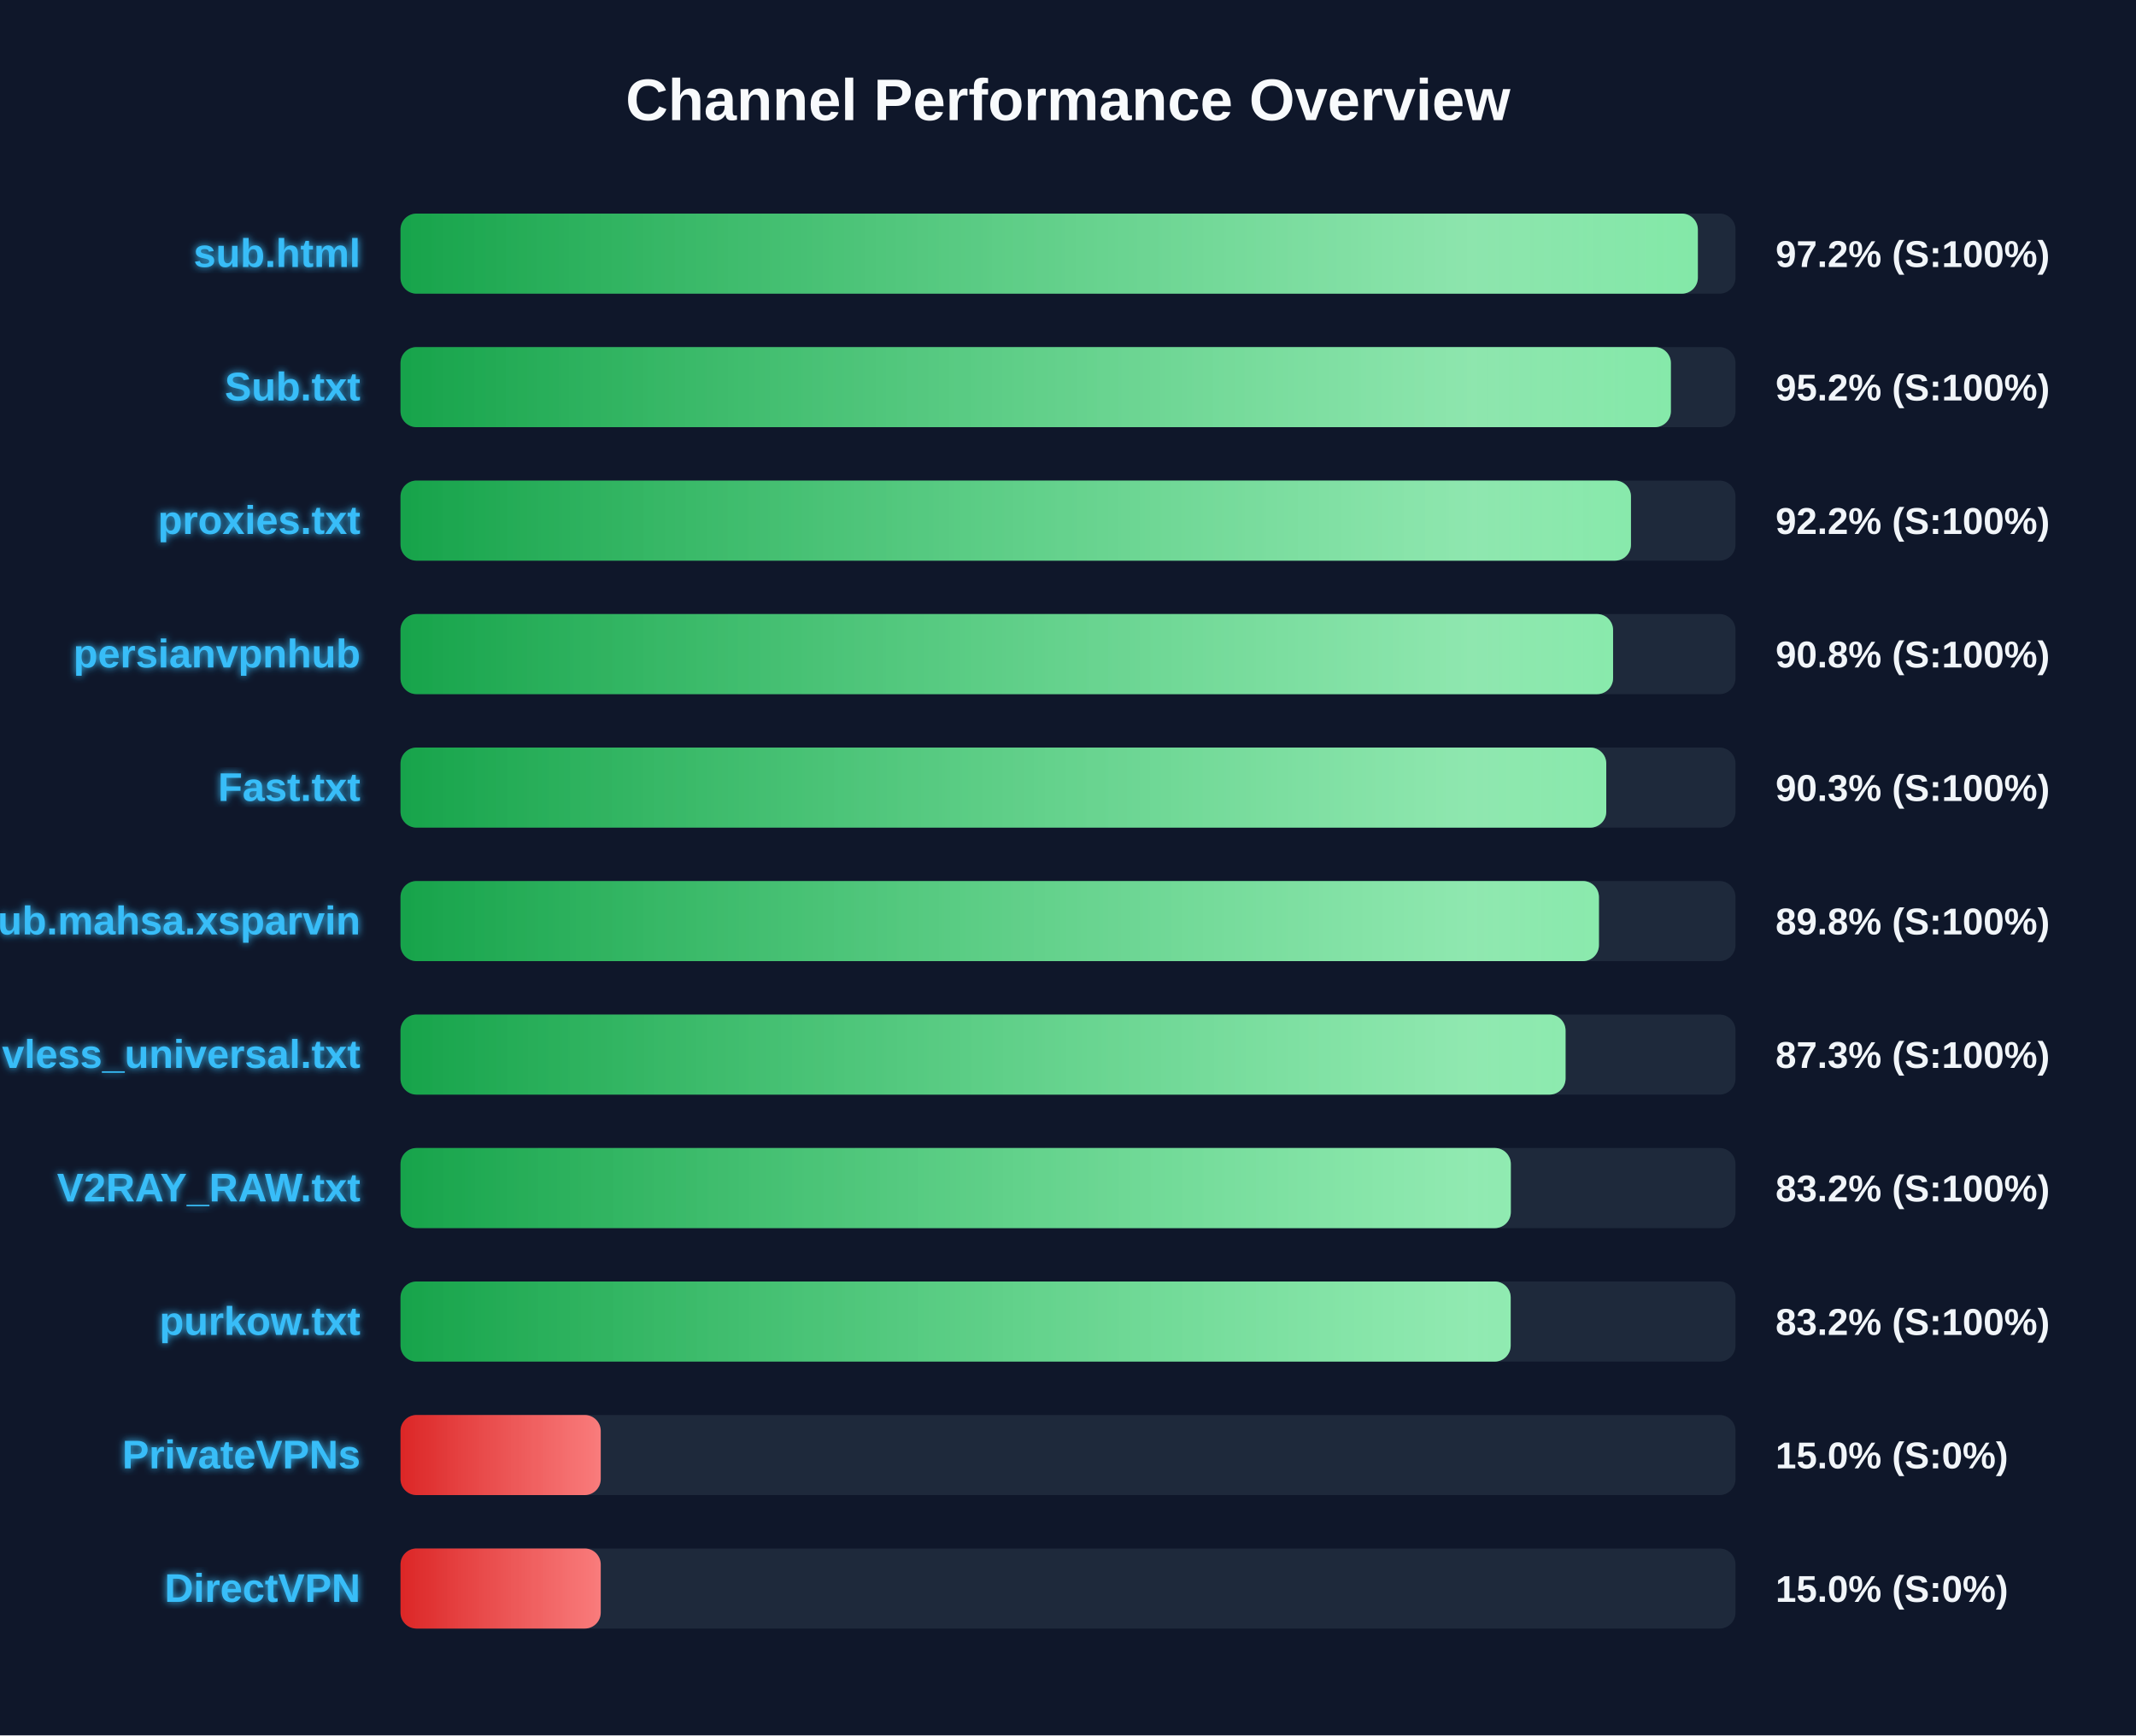
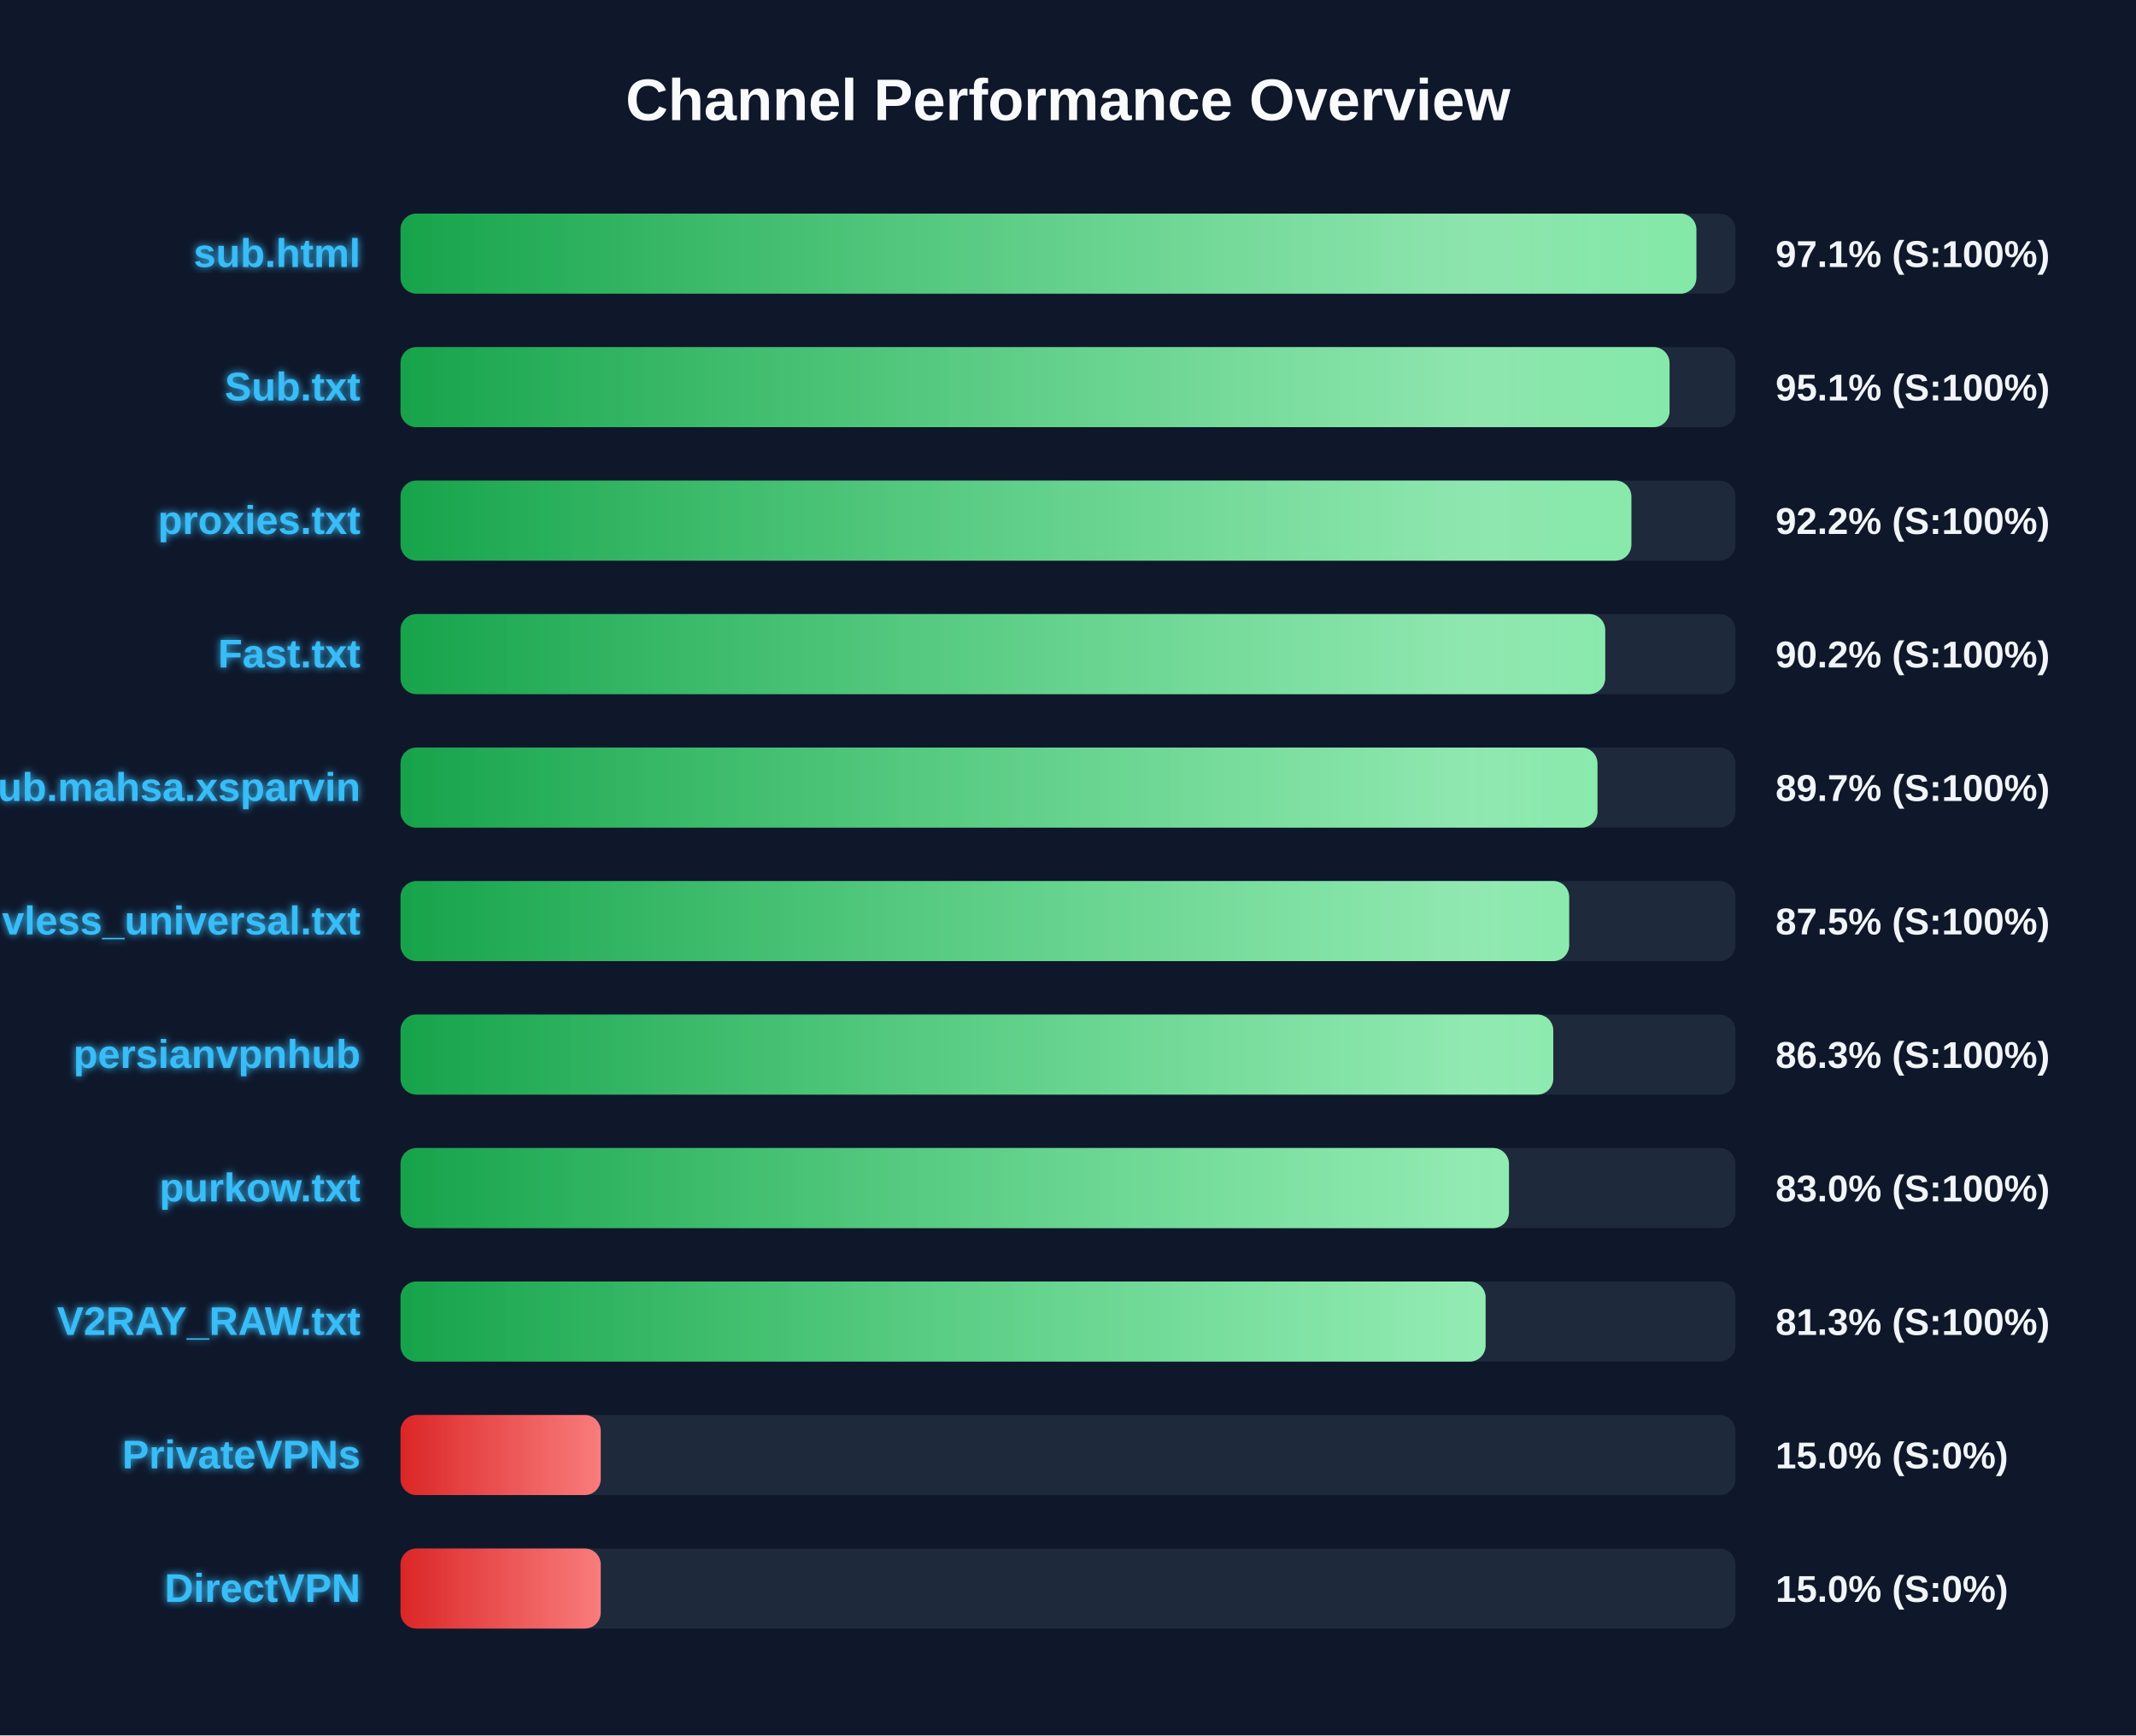
<svg xmlns="http://www.w3.org/2000/svg" width="800" height="650" version="1.1">
  <defs>
    <linearGradient id="grad-green" x1="0%" y1="0%" x2="100%" y2="0%">
      <stop offset="0%" stop-color="#16a34a" />
      <stop offset="100%" stop-color="#4ade80" />
    </linearGradient>
    <linearGradient id="grad-yellow" x1="0%" y1="0%" x2="100%" y2="0%">
      <stop offset="0%" stop-color="#ca8a04" />
      <stop offset="100%" stop-color="#fde047" />
    </linearGradient>
    <linearGradient id="grad-red" x1="0%" y1="0%" x2="100%" y2="0%">
      <stop offset="0%" stop-color="#dc2626" />
      <stop offset="100%" stop-color="#f87171" />
    </linearGradient>
    <linearGradient id="shimmer" x1="0%" y1="0%" x2="100%" y2="0%">
      <stop offset="0%" stop-color="rgba(255,255,255,0)" />
      <stop offset="50%" stop-color="rgba(255,255,255,0.4)" />
      <stop offset="100%" stop-color="rgba(255,255,255,0)" />
    </linearGradient>
    <filter id="glow" x="-20%" y="-20%" width="140%" height="140%">
      <feGaussianBlur stdDeviation="1.5" result="blur" />
      <feComposite in="SourceGraphic" in2="blur" operator="over" />
    </filter>
  </defs>
  <style>
        .bg-rect { fill: #0f172a; }
        .title { font: bold 22px 'Segoe UI', Arial, sans-serif; fill: #f8fafc; }
        .row { font: bold 15px 'Segoe UI', Arial, sans-serif; fill: #38bdf8; filter: url(#glow); }
        .score { font: bold 14px 'Segoe UI', Arial, sans-serif; fill: #f1f5f9; }
        @keyframes shimmer-anim {
            0% { transform: translateX(-100%); }
            100% { transform: translateX(200%); }
        }
        .shimmer-rect {
            animation: shimmer-anim 2.5s infinite linear;
        }
    </style>
  <rect width="100%" height="100%" class="bg-rect" />
  <text x="400" y="45" text-anchor="middle" class="title">Channel Performance Overview</text>
  <rect x="150" y="80" width="500" height="30" fill="#1e293b" rx="6" />
  <clipPath id="clip-0">
-     <rect x="150" y="80" width="485.9" height="30" rx="6" />
+     <rect x="150" y="80" width="485.35" height="30" rx="6" />
  </clipPath>
-   <rect x="150" y="80" width="485.9" height="30" fill="url(#grad-green)" rx="6" />
+   <rect x="150" y="80" width="485.35" height="30" fill="url(#grad-green)" rx="6" />
  <g clip-path="url(#clip-0)">
    <rect x="150" y="80" width="100%" height="30" fill="url(#shimmer)" class="shimmer-rect" />
  </g>
  <text x="135" y="100" text-anchor="end" class="row">sub.html</text>
-   <text x="665" y="100" text-anchor="start" class="score">97.2% (S:100%)</text>
+   <text x="665" y="100" text-anchor="start" class="score">97.1% (S:100%)</text>
  <rect x="150" y="130" width="500" height="30" fill="#1e293b" rx="6" />
  <clipPath id="clip-1">
-     <rect x="150" y="130" width="475.8" height="30" rx="6" />
+     <rect x="150" y="130" width="475.3" height="30" rx="6" />
  </clipPath>
-   <rect x="150" y="130" width="475.8" height="30" fill="url(#grad-green)" rx="6" />
+   <rect x="150" y="130" width="475.3" height="30" fill="url(#grad-green)" rx="6" />
  <g clip-path="url(#clip-1)">
    <rect x="150" y="130" width="100%" height="30" fill="url(#shimmer)" class="shimmer-rect" />
  </g>
  <text x="135" y="150" text-anchor="end" class="row">Sub.txt</text>
-   <text x="665" y="150" text-anchor="start" class="score">95.2% (S:100%)</text>
+   <text x="665" y="150" text-anchor="start" class="score">95.1% (S:100%)</text>
  <rect x="150" y="180" width="500" height="30" fill="#1e293b" rx="6" />
  <clipPath id="clip-2">
-     <rect x="150" y="180" width="460.85" height="30" rx="6" />
+     <rect x="150" y="180" width="461.0" height="30" rx="6" />
  </clipPath>
-   <rect x="150" y="180" width="460.85" height="30" fill="url(#grad-green)" rx="6" />
+   <rect x="150" y="180" width="461.0" height="30" fill="url(#grad-green)" rx="6" />
  <g clip-path="url(#clip-2)">
    <rect x="150" y="180" width="100%" height="30" fill="url(#shimmer)" class="shimmer-rect" />
  </g>
  <text x="135" y="200" text-anchor="end" class="row">proxies.txt</text>
  <text x="665" y="200" text-anchor="start" class="score">92.2% (S:100%)</text>
  <rect x="150" y="230" width="500" height="30" fill="#1e293b" rx="6" />
  <clipPath id="clip-3">
-     <rect x="150" y="230" width="454.15" height="30" rx="6" />
+     <rect x="150" y="230" width="451.2" height="30" rx="6" />
  </clipPath>
-   <rect x="150" y="230" width="454.15" height="30" fill="url(#grad-green)" rx="6" />
+   <rect x="150" y="230" width="451.2" height="30" fill="url(#grad-green)" rx="6" />
  <g clip-path="url(#clip-3)">
    <rect x="150" y="230" width="100%" height="30" fill="url(#shimmer)" class="shimmer-rect" />
  </g>
-   <text x="135" y="250" text-anchor="end" class="row">persianvpnhub</text>
-   <text x="665" y="250" text-anchor="start" class="score">90.8% (S:100%)</text>
+   <text x="135" y="250" text-anchor="end" class="row">Fast.txt</text>
+   <text x="665" y="250" text-anchor="start" class="score">90.2% (S:100%)</text>
  <rect x="150" y="280" width="500" height="30" fill="#1e293b" rx="6" />
  <clipPath id="clip-4">
-     <rect x="150" y="280" width="451.6" height="30" rx="6" />
+     <rect x="150" y="280" width="448.3" height="30" rx="6" />
  </clipPath>
-   <rect x="150" y="280" width="451.6" height="30" fill="url(#grad-green)" rx="6" />
+   <rect x="150" y="280" width="448.3" height="30" fill="url(#grad-green)" rx="6" />
  <g clip-path="url(#clip-4)">
    <rect x="150" y="280" width="100%" height="30" fill="url(#shimmer)" class="shimmer-rect" />
  </g>
-   <text x="135" y="300" text-anchor="end" class="row">Fast.txt</text>
-   <text x="665" y="300" text-anchor="start" class="score">90.3% (S:100%)</text>
+   <text x="135" y="300" text-anchor="end" class="row">Sub.mahsa.xsparvin</text>
+   <text x="665" y="300" text-anchor="start" class="score">89.7% (S:100%)</text>
  <rect x="150" y="330" width="500" height="30" fill="#1e293b" rx="6" />
  <clipPath id="clip-5">
-     <rect x="150" y="330" width="448.85" height="30" rx="6" />
+     <rect x="150" y="330" width="437.7" height="30" rx="6" />
  </clipPath>
-   <rect x="150" y="330" width="448.85" height="30" fill="url(#grad-green)" rx="6" />
+   <rect x="150" y="330" width="437.7" height="30" fill="url(#grad-green)" rx="6" />
  <g clip-path="url(#clip-5)">
    <rect x="150" y="330" width="100%" height="30" fill="url(#shimmer)" class="shimmer-rect" />
  </g>
-   <text x="135" y="350" text-anchor="end" class="row">Sub.mahsa.xsparvin</text>
-   <text x="665" y="350" text-anchor="start" class="score">89.8% (S:100%)</text>
+   <text x="135" y="350" text-anchor="end" class="row">vless_universal.txt</text>
+   <text x="665" y="350" text-anchor="start" class="score">87.5% (S:100%)</text>
  <rect x="150" y="380" width="500" height="30" fill="#1e293b" rx="6" />
  <clipPath id="clip-6">
-     <rect x="150" y="380" width="436.35" height="30" rx="6" />
+     <rect x="150" y="380" width="431.75" height="30" rx="6" />
  </clipPath>
-   <rect x="150" y="380" width="436.35" height="30" fill="url(#grad-green)" rx="6" />
+   <rect x="150" y="380" width="431.75" height="30" fill="url(#grad-green)" rx="6" />
  <g clip-path="url(#clip-6)">
    <rect x="150" y="380" width="100%" height="30" fill="url(#shimmer)" class="shimmer-rect" />
  </g>
-   <text x="135" y="400" text-anchor="end" class="row">vless_universal.txt</text>
-   <text x="665" y="400" text-anchor="start" class="score">87.3% (S:100%)</text>
+   <text x="135" y="400" text-anchor="end" class="row">persianvpnhub</text>
+   <text x="665" y="400" text-anchor="start" class="score">86.3% (S:100%)</text>
  <rect x="150" y="430" width="500" height="30" fill="#1e293b" rx="6" />
  <clipPath id="clip-7">
-     <rect x="150" y="430" width="415.85" height="30" rx="6" />
+     <rect x="150" y="430" width="415.15" height="30" rx="6" />
  </clipPath>
-   <rect x="150" y="430" width="415.85" height="30" fill="url(#grad-green)" rx="6" />
+   <rect x="150" y="430" width="415.15" height="30" fill="url(#grad-green)" rx="6" />
  <g clip-path="url(#clip-7)">
    <rect x="150" y="430" width="100%" height="30" fill="url(#shimmer)" class="shimmer-rect" />
  </g>
-   <text x="135" y="450" text-anchor="end" class="row">V2RAY_RAW.txt</text>
-   <text x="665" y="450" text-anchor="start" class="score">83.2% (S:100%)</text>
+   <text x="135" y="450" text-anchor="end" class="row">purkow.txt</text>
+   <text x="665" y="450" text-anchor="start" class="score">83.0% (S:100%)</text>
  <rect x="150" y="480" width="500" height="30" fill="#1e293b" rx="6" />
  <clipPath id="clip-8">
-     <rect x="150" y="480" width="415.8" height="30" rx="6" />
+     <rect x="150" y="480" width="406.4" height="30" rx="6" />
  </clipPath>
-   <rect x="150" y="480" width="415.8" height="30" fill="url(#grad-green)" rx="6" />
+   <rect x="150" y="480" width="406.4" height="30" fill="url(#grad-green)" rx="6" />
  <g clip-path="url(#clip-8)">
    <rect x="150" y="480" width="100%" height="30" fill="url(#shimmer)" class="shimmer-rect" />
  </g>
-   <text x="135" y="500" text-anchor="end" class="row">purkow.txt</text>
-   <text x="665" y="500" text-anchor="start" class="score">83.2% (S:100%)</text>
+   <text x="135" y="500" text-anchor="end" class="row">V2RAY_RAW.txt</text>
+   <text x="665" y="500" text-anchor="start" class="score">81.3% (S:100%)</text>
  <rect x="150" y="530" width="500" height="30" fill="#1e293b" rx="6" />
  <clipPath id="clip-9">
    <rect x="150" y="530" width="75.0" height="30" rx="6" />
  </clipPath>
  <rect x="150" y="530" width="75.0" height="30" fill="url(#grad-red)" rx="6" />
  <g clip-path="url(#clip-9)">
    <rect x="150" y="530" width="100%" height="30" fill="url(#shimmer)" class="shimmer-rect" />
  </g>
  <text x="135" y="550" text-anchor="end" class="row">PrivateVPNs</text>
  <text x="665" y="550" text-anchor="start" class="score">15.0% (S:0%)</text>
  <rect x="150" y="580" width="500" height="30" fill="#1e293b" rx="6" />
  <clipPath id="clip-10">
    <rect x="150" y="580" width="75.0" height="30" rx="6" />
  </clipPath>
  <rect x="150" y="580" width="75.0" height="30" fill="url(#grad-red)" rx="6" />
  <g clip-path="url(#clip-10)">
    <rect x="150" y="580" width="100%" height="30" fill="url(#shimmer)" class="shimmer-rect" />
  </g>
  <text x="135" y="600" text-anchor="end" class="row">DirectVPN</text>
  <text x="665" y="600" text-anchor="start" class="score">15.0% (S:0%)</text>
</svg>
